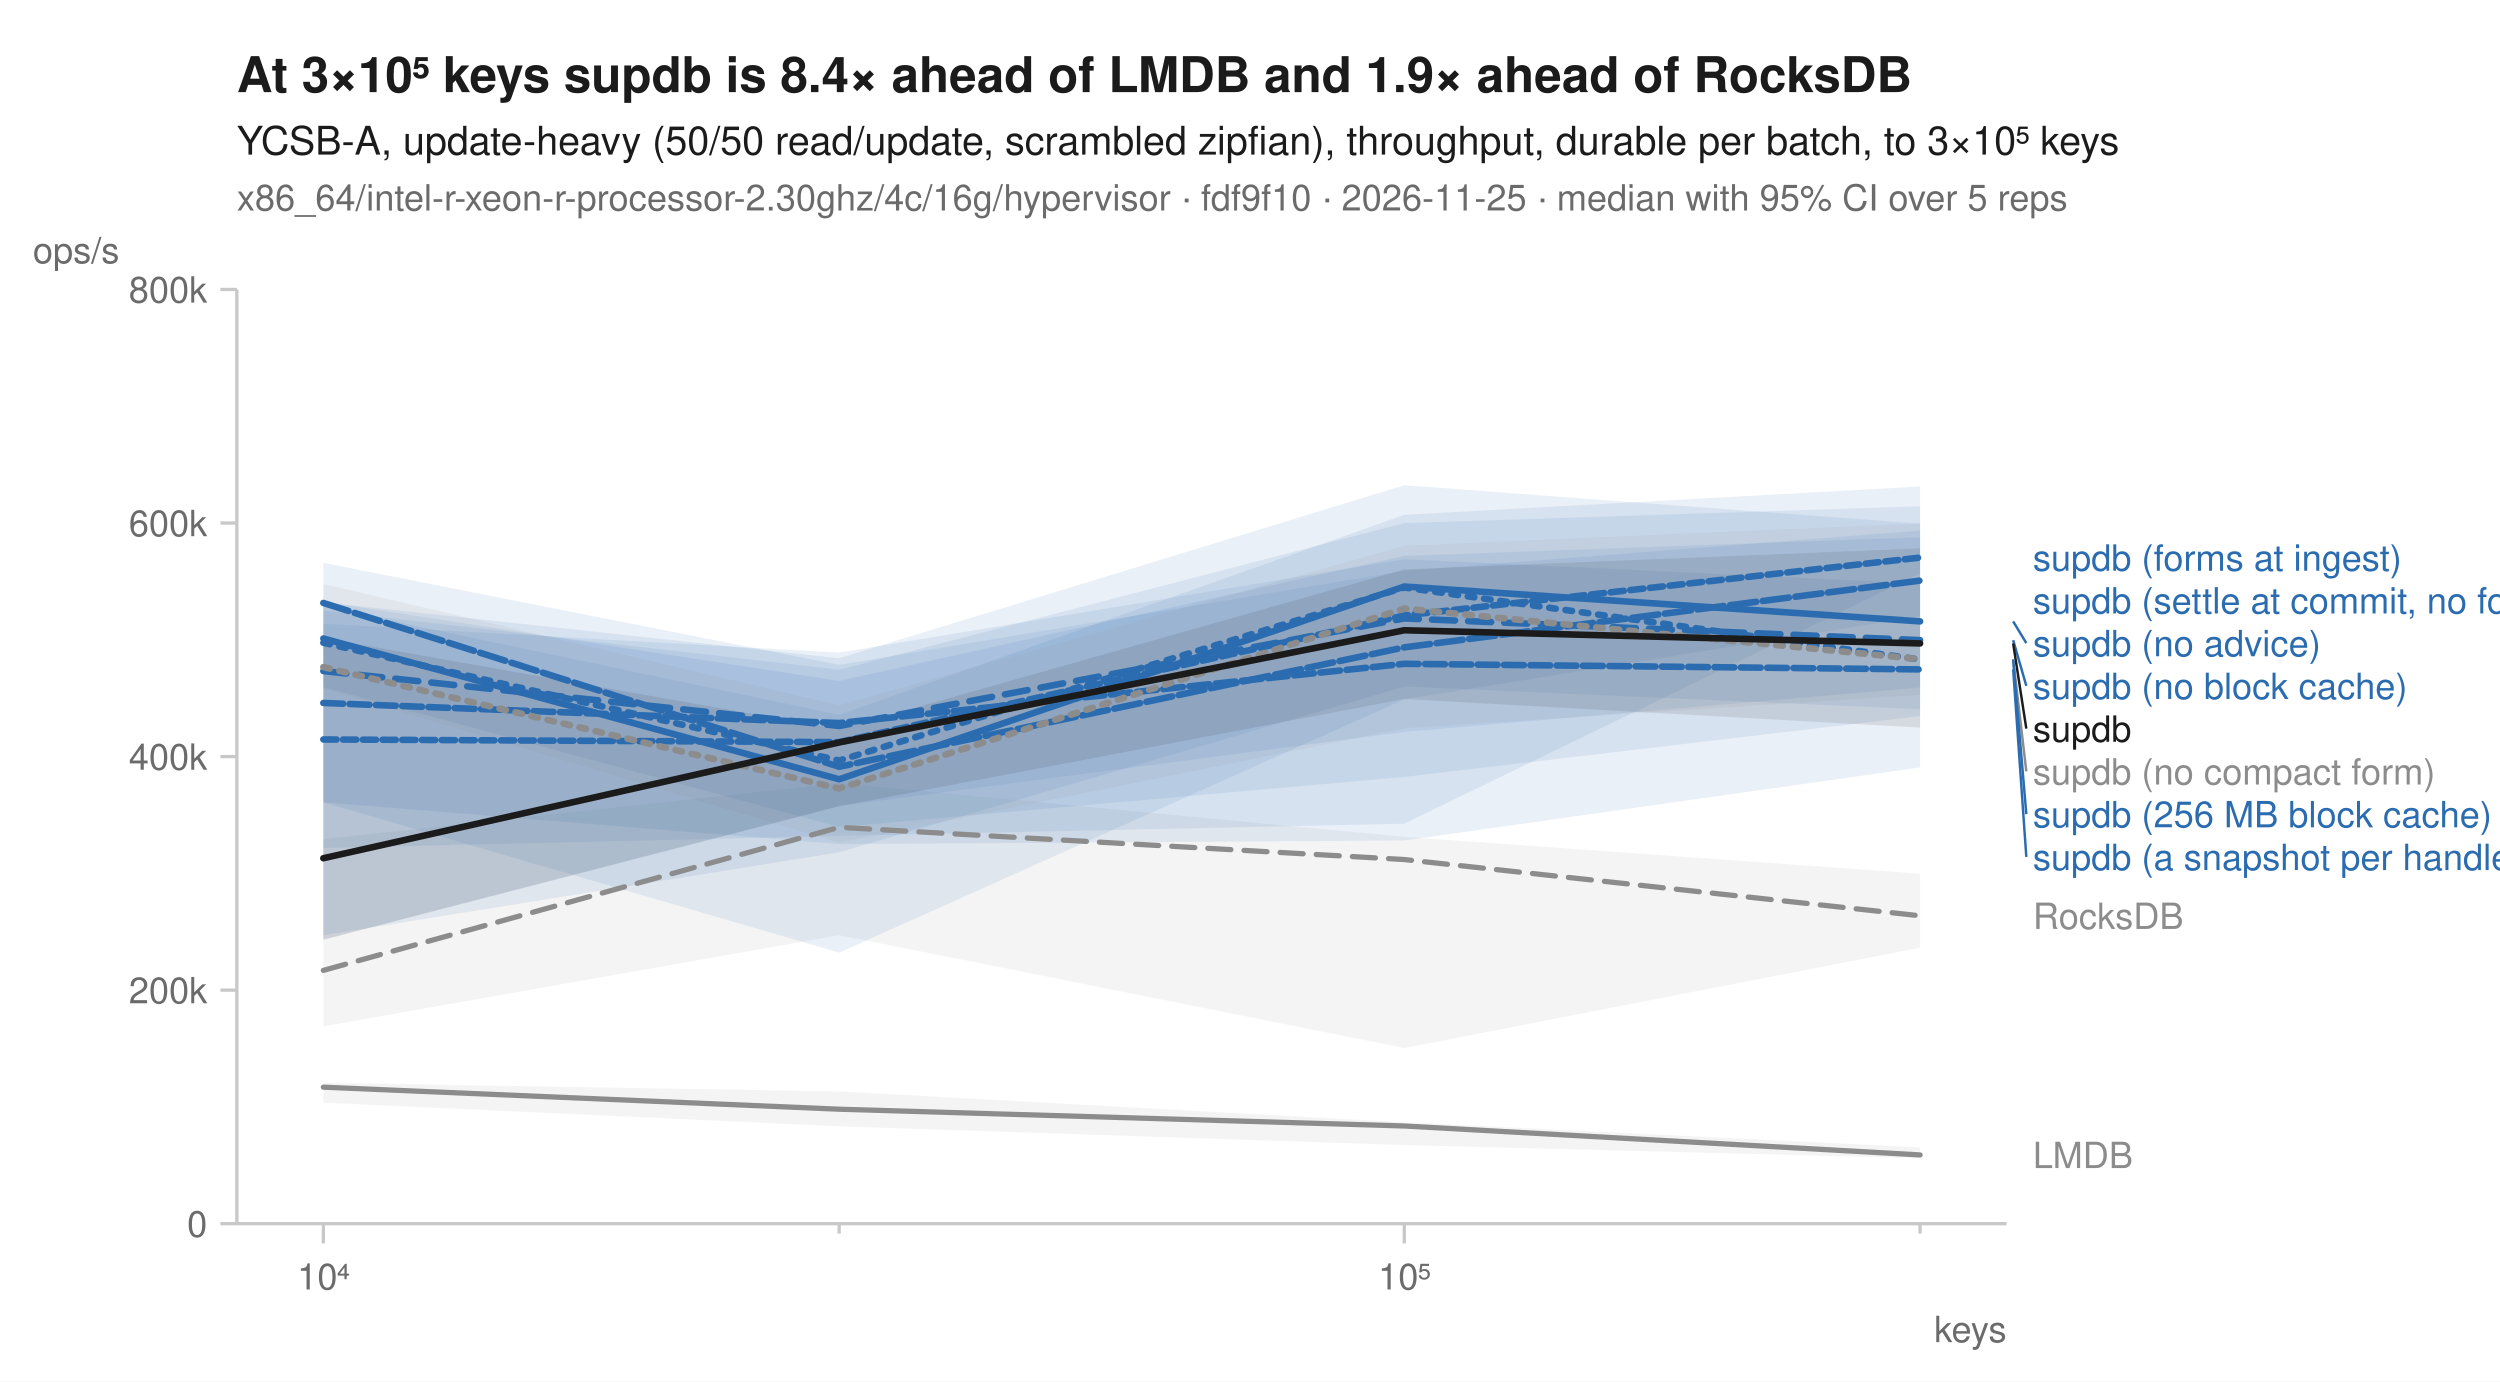
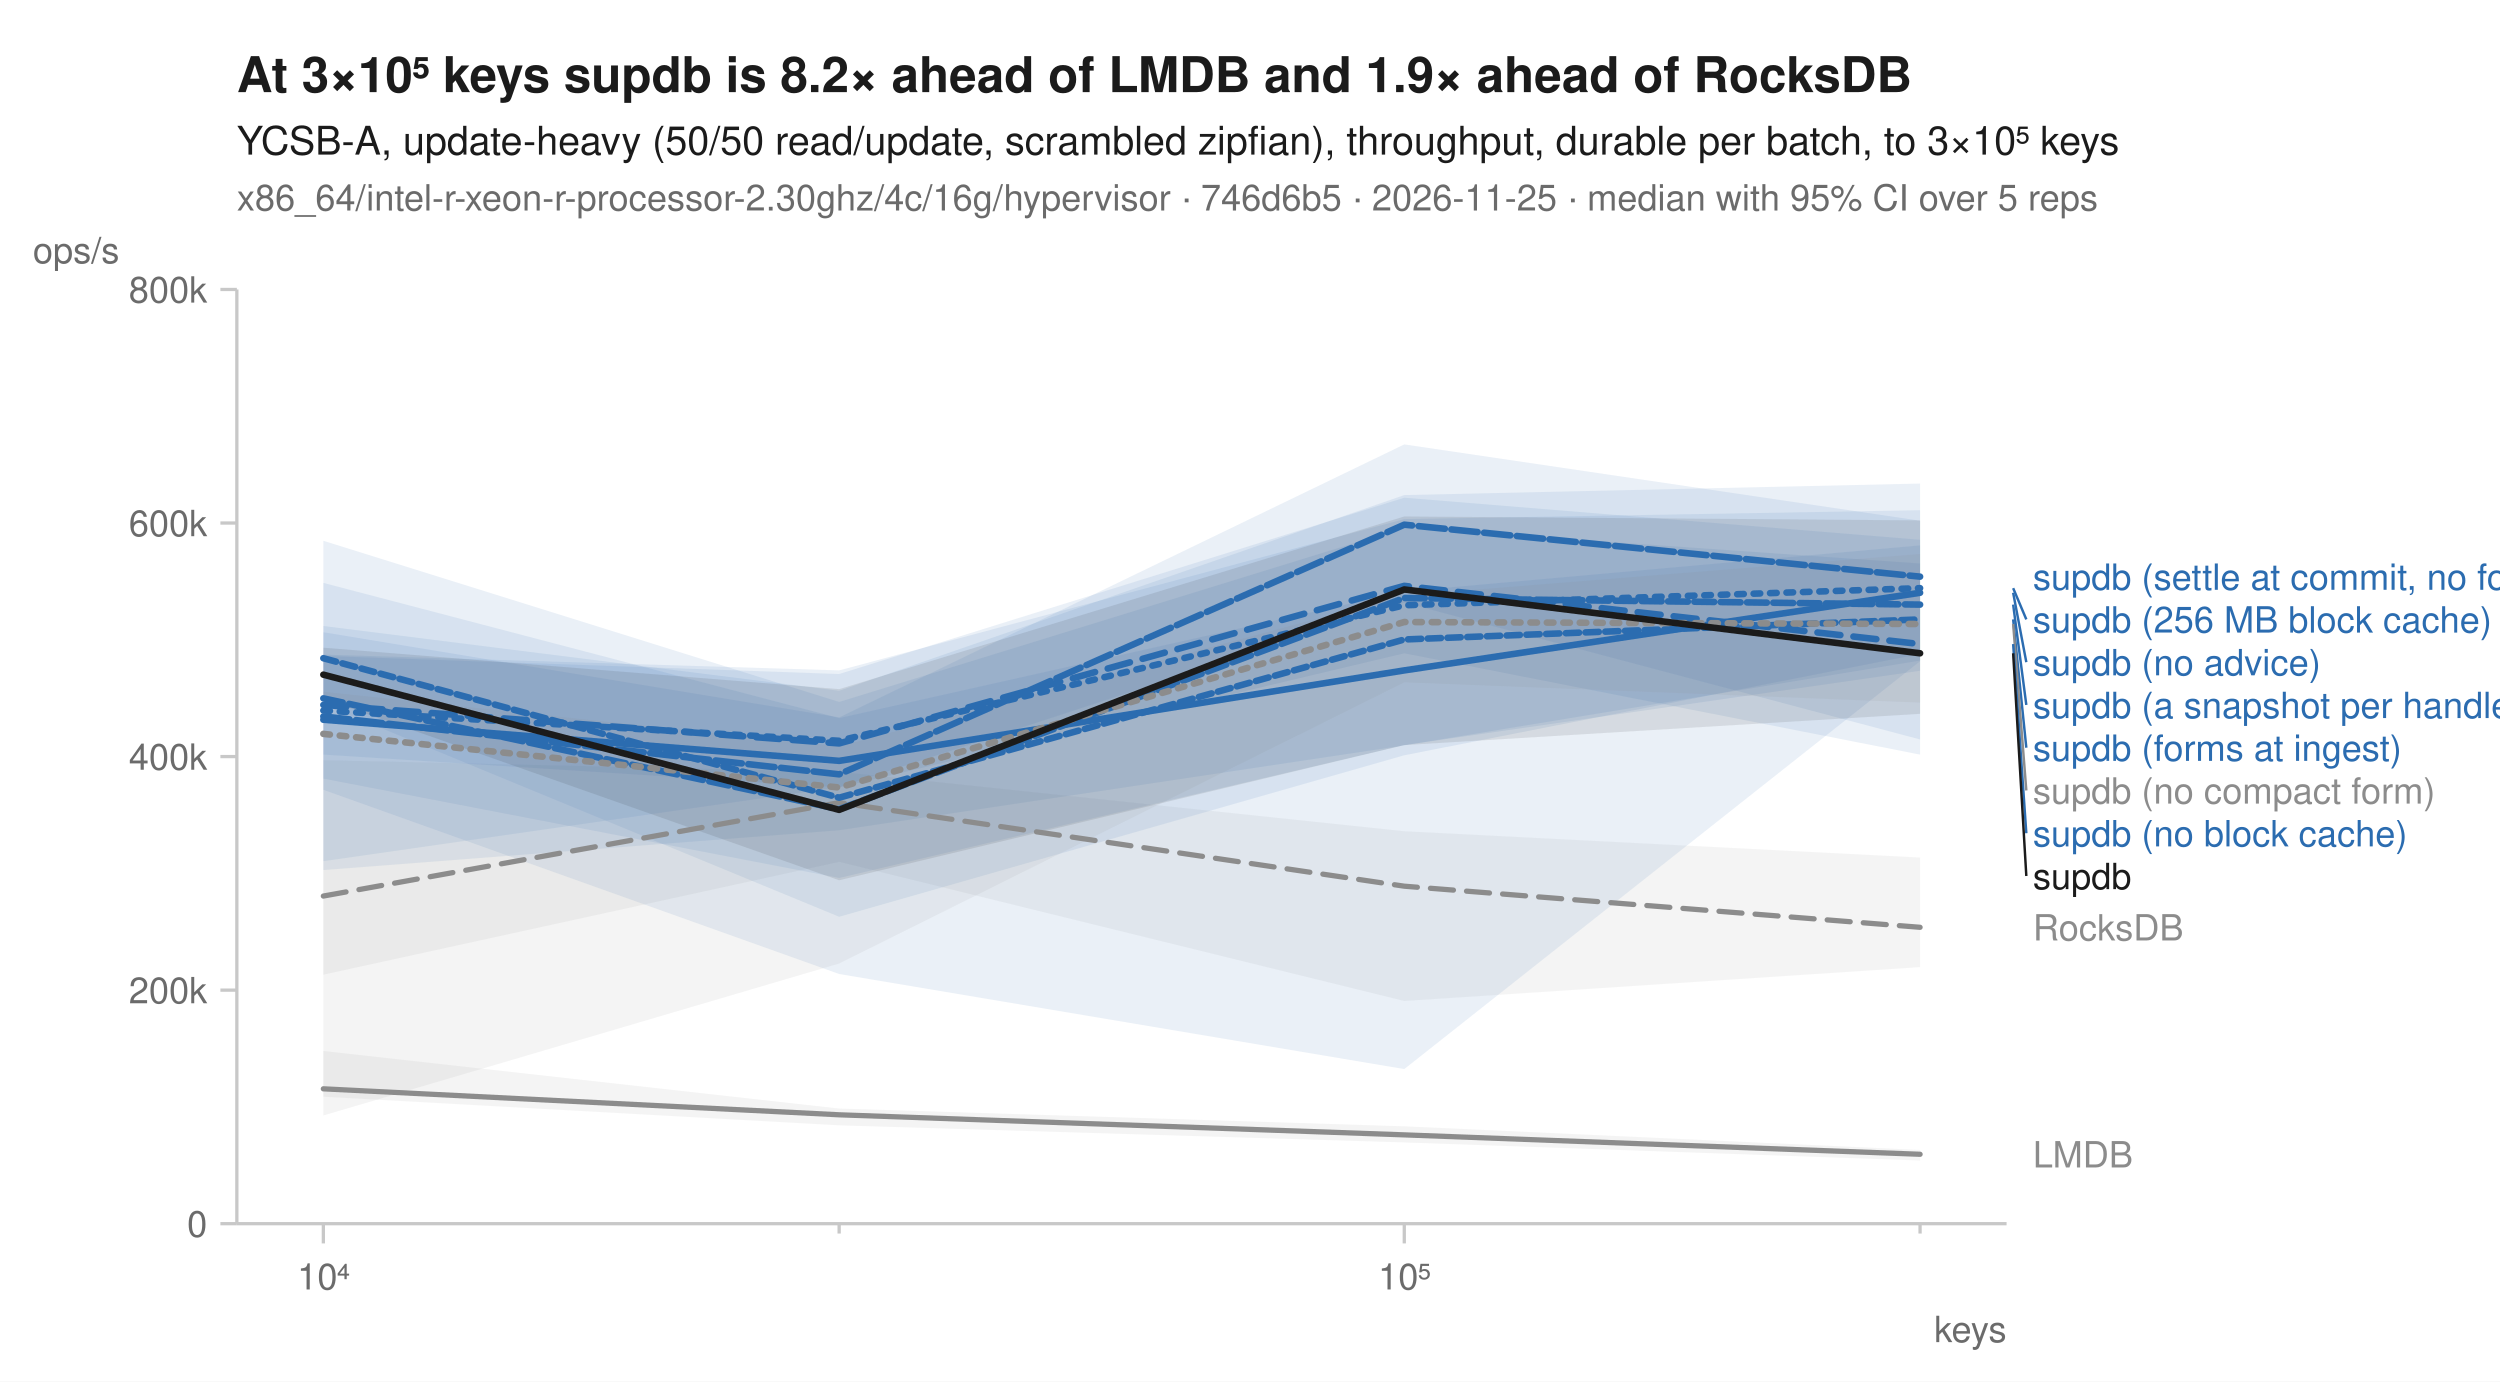
<svg xmlns="http://www.w3.org/2000/svg" width="760" height="420" viewBox="0 0 760 420" font-family="-apple-system, BlinkMacSystemFont, 'Segoe UI', Helvetica, Arial, sans-serif" fill="#1b1b1b">
  <rect width="760" height="420" fill="white" />
-   <text x="72" y="28" font-size="15" font-weight="600">At 3×10⁵ keys supdb is 8.4× ahead of LMDB and 1.9× ahead of RocksDB</text>
+   <text x="72" y="28" font-size="15" font-weight="600">At 3×10⁵ keys supdb is 8.2× ahead of LMDB and 1.9× ahead of RocksDB</text>
  <text x="72" y="47" font-size="12">YCSB-A, update-heavy (50/50 read/update, scrambled zipfian), throughput, durable per batch, to 3×10⁵ keys</text>
-   <text x="72" y="64" font-size="11" fill="#6b6b6b">x86_64/intel-r-xeon-r-processor-2.30ghz/4c/16g/hypervisor · fdf9f10 · 2026-11-25 · median with 95% CI over 5 reps</text>
+   <text x="72" y="64" font-size="11" fill="#6b6b6b">x86_64/intel-r-xeon-r-processor-2.30ghz/4c/16g/hypervisor · 746d6b5 · 2026-11-25 · median with 95% CI over 5 reps</text>
  <line x1="72" y1="372" x2="610" y2="372" stroke="#c8c8c8" stroke-width="1" />
  <line x1="72" y1="88" x2="72" y2="372" stroke="#c8c8c8" stroke-width="1" />
  <line x1="98.3" y1="372" x2="98.3" y2="378" stroke="#c8c8c8" stroke-width="1" />
  <text x="98.3" y="392" font-size="11" text-anchor="middle" fill="#6b6b6b">10⁴</text>
  <line x1="255.1" y1="372" x2="255.1" y2="375" stroke="#c8c8c8" stroke-width="1" />
  <line x1="426.9" y1="372" x2="426.9" y2="378" stroke="#c8c8c8" stroke-width="1" />
  <text x="426.9" y="392" font-size="11" text-anchor="middle" fill="#6b6b6b">10⁵</text>
  <line x1="583.7" y1="372" x2="583.7" y2="375" stroke="#c8c8c8" stroke-width="1" />
  <text x="610" y="408" font-size="11" text-anchor="end" fill="#6b6b6b">keys</text>
  <line x1="67" y1="372.0" x2="72" y2="372.0" stroke="#c8c8c8" stroke-width="1" />
  <text x="63" y="376.0" font-size="11" text-anchor="end" fill="#6b6b6b">0</text>
  <line x1="67" y1="301.0" x2="72" y2="301.0" stroke="#c8c8c8" stroke-width="1" />
  <text x="63" y="305.0" font-size="11" text-anchor="end" fill="#6b6b6b">200k</text>
  <line x1="67" y1="230.0" x2="72" y2="230.0" stroke="#c8c8c8" stroke-width="1" />
  <text x="63" y="234.0" font-size="11" text-anchor="end" fill="#6b6b6b">400k</text>
  <line x1="67" y1="159.0" x2="72" y2="159.0" stroke="#c8c8c8" stroke-width="1" />
  <text x="63" y="163.0" font-size="11" text-anchor="end" fill="#6b6b6b">600k</text>
  <line x1="67" y1="88.0" x2="72" y2="88.0" stroke="#c8c8c8" stroke-width="1" />
  <text x="63" y="92.0" font-size="11" text-anchor="end" fill="#6b6b6b">800k</text>
  <text x="10" y="80" font-size="11" text-anchor="start" fill="#6b6b6b">ops/s</text>
-   <path d="M98.3,255.1 L255.1,238.1 L426.9,254.4 L583.7,265.6 L583.7,288.1 L426.9,318.6 L255.1,284.3 L98.3,312.0 Z" fill="#8c8c8c" fill-opacity="0.10" />
-   <path d="M98.3,329.2 L255.1,331.8 L426.9,341.2 L583.7,348.8 L583.7,352.1 L426.9,348.1 L255.1,342.4 L98.3,335.2 Z" fill="#8c8c8c" fill-opacity="0.10" />
-   <path d="M98.3,182.9 L255.1,207.0 L426.9,169.0 L583.7,163.3 L583.7,233.3 L426.9,255.5 L255.1,256.6 L98.3,243.9 Z" fill="#2b6cb0" fill-opacity="0.10" />
-   <path d="M98.3,189.6 L255.1,198.4 L426.9,170.0 L583.7,177.4 L583.7,217.7 L426.9,236.2 L255.1,251.4 L98.3,208.9 Z" fill="#2b6cb0" fill-opacity="0.10" />
-   <path d="M98.3,185.6 L255.1,203.6 L426.9,159.0 L583.7,153.9 L583.7,209.0 L426.9,222.5 L255.1,245.0 L98.3,285.6 Z" fill="#2b6cb0" fill-opacity="0.10" />
-   <path d="M98.3,184.4 L255.1,217.3 L426.9,156.5 L583.7,147.9 L583.7,215.6 L426.9,208.7 L255.1,259.1 L98.3,284.3 Z" fill="#2b6cb0" fill-opacity="0.10" />
-   <path d="M98.3,171.1 L255.1,202.1 L426.9,173.5 L583.7,161.3 L583.7,187.3 L426.9,212.6 L255.1,289.6 L98.3,243.9 Z" fill="#2b6cb0" fill-opacity="0.10" />
-   <path d="M98.3,183.1 L255.1,200.1 L426.9,147.5 L583.7,159.2 L583.7,174.3 L426.9,250.4 L255.1,254.1 L98.3,257.8 Z" fill="#2b6cb0" fill-opacity="0.10" />
-   <path d="M98.3,177.5 L255.1,214.4 L426.9,165.9 L583.7,159.1 L583.7,211.2 L426.9,221.4 L255.1,256.2 L98.3,209.3 Z" fill="#8c8c8c" fill-opacity="0.10" />
-   <path d="M98.3,194.0 L255.1,221.7 L426.9,173.1 L583.7,166.7 L583.7,221.2 L426.9,212.5 L255.1,245.1 L98.3,285.7 Z" fill="#1b1b1b" fill-opacity="0.10" />
-   <path d="M98.3,295.0 L255.1,251.5 L426.9,261.3 L583.7,278.4 " fill="none" stroke="#8c8c8c" stroke-width="1.6" stroke-linejoin="round" stroke-linecap="round" stroke-dasharray="7,4" />
-   <path d="M98.3,330.5 L255.1,337.2 L426.9,342.3 L583.7,351.1 " fill="none" stroke="#8c8c8c" stroke-width="1.6" stroke-linejoin="round" stroke-linecap="round" />
-   <path d="M98.3,195.4 L255.1,231.2 L426.9,178.6 L583.7,200.5 " fill="none" stroke="#2b6cb0" stroke-width="2" stroke-linejoin="round" stroke-linecap="round" stroke-dasharray="2,3" />
-   <path d="M98.3,204.0 L255.1,220.7 L426.9,188.0 L583.7,194.6 " fill="none" stroke="#2b6cb0" stroke-width="2" stroke-linejoin="round" stroke-linecap="round" stroke-dasharray="7,4" />
-   <path d="M98.3,194.1 L255.1,236.9 L426.9,178.3 L583.7,188.9 " fill="none" stroke="#2b6cb0" stroke-width="2" stroke-linejoin="round" stroke-linecap="round" />
-   <path d="M98.3,213.7 L255.1,219.8 L426.9,201.8 L583.7,203.5 " fill="none" stroke="#2b6cb0" stroke-width="2" stroke-linejoin="round" stroke-linecap="round" stroke-dasharray="6,2" />
-   <path d="M98.3,183.3 L255.1,233.1 L426.9,196.8 L583.7,176.5 " fill="none" stroke="#2b6cb0" stroke-width="2" stroke-linejoin="round" stroke-linecap="round" stroke-dasharray="8,2" />
-   <path d="M98.3,224.8 L255.1,225.6 L426.9,187.1 L583.7,169.5 " fill="none" stroke="#2b6cb0" stroke-width="2" stroke-linejoin="round" stroke-linecap="round" stroke-dasharray="4,2" />
-   <path d="M98.3,202.8 L255.1,239.7 L426.9,185.0 L583.7,200.4 " fill="none" stroke="#8c8c8c" stroke-width="2" stroke-linejoin="round" stroke-linecap="round" stroke-dasharray="2,3" />
-   <path d="M98.3,260.9 L255.1,225.7 L426.9,191.6 L583.7,195.6 " fill="none" stroke="#1b1b1b" stroke-width="2" stroke-linejoin="round" stroke-linecap="round" />
-   <text x="618.0" y="173.5" font-size="11" fill="#2b6cb0">supdb (forms at ingest)</text>
-   <text x="618.0" y="186.5" font-size="11" fill="#2b6cb0">supdb (settle at commit, no forms)</text>
-   <line x1="612.0" y1="188.9" x2="616.0" y2="195.5" stroke="#2b6cb0" stroke-width="0.75" />
-   <text x="618.0" y="199.5" font-size="11" fill="#2b6cb0">supdb (no advice)</text>
-   <line x1="612.0" y1="194.6" x2="616.0" y2="208.5" stroke="#2b6cb0" stroke-width="0.75" />
-   <text x="618.0" y="212.5" font-size="11" fill="#2b6cb0">supdb (no block cache)</text>
-   <line x1="612.0" y1="195.6" x2="616.0" y2="221.5" stroke="#1b1b1b" stroke-width="0.75" />
-   <text x="618.0" y="225.5" font-size="11" fill="#1b1b1b">supdb</text>
-   <line x1="612.0" y1="200.4" x2="616.0" y2="234.5" stroke="#8c8c8c" stroke-width="0.75" />
-   <text x="618.0" y="238.5" font-size="11" fill="#8c8c8c">supdb (no compact form)</text>
-   <line x1="612.0" y1="200.5" x2="616.0" y2="247.5" stroke="#2b6cb0" stroke-width="0.75" />
-   <text x="618.0" y="251.5" font-size="11" fill="#2b6cb0">supdb (256 MB block cache)</text>
-   <line x1="612.0" y1="203.5" x2="616.0" y2="260.5" stroke="#2b6cb0" stroke-width="0.75" />
-   <text x="618.0" y="264.5" font-size="11" fill="#2b6cb0">supdb (a snapshot per handle)</text>
-   <text x="618.0" y="282.4" font-size="11" fill="#8c8c8c">RocksDB</text>
-   <text x="618.0" y="355.1" font-size="11" fill="#8c8c8c">LMDB</text>
+   <path d="M98.3,231.1 L255.1,234.6 L426.9,252.7 L583.7,260.7 L583.7,294.0 L426.9,304.3 L255.1,262.0 L98.3,296.3 Z" fill="#8c8c8c" fill-opacity="0.10" />
+   <path d="M98.3,319.5 L255.1,337.0 L426.9,342.4 L583.7,349.6 L583.7,352.8 L426.9,347.3 L255.1,342.1 L98.3,333.4 Z" fill="#8c8c8c" fill-opacity="0.10" />
+   <path d="M98.3,190.3 L255.1,210.0 L426.9,150.5 L583.7,147.0 L583.7,229.4 L426.9,198.6 L255.1,239.4 L98.3,229.4 Z" fill="#2b6cb0" fill-opacity="0.10" />
+   <path d="M98.3,199.0 L255.1,203.8 L426.9,157.8 L583.7,155.1 L583.7,224.8 L426.9,183.2 L255.1,239.3 L98.3,261.8 Z" fill="#2b6cb0" fill-opacity="0.10" />
+   <path d="M98.3,177.2 L255.1,218.3 L426.9,179.8 L583.7,165.8 L583.7,200.8 L426.9,226.6 L255.1,252.4 L98.3,264.5 Z" fill="#2b6cb0" fill-opacity="0.10" />
+   <path d="M98.3,199.4 L255.1,204.9 L426.9,151.3 L583.7,164.1 L583.7,201.0 L426.9,325.0 L255.1,296.1 L98.3,240.1 Z" fill="#2b6cb0" fill-opacity="0.10" />
+   <path d="M98.3,192.2 L255.1,218.1 L426.9,135.1 L583.7,158.3 L583.7,203.9 L426.9,226.5 L255.1,266.9 L98.3,236.7 Z" fill="#2b6cb0" fill-opacity="0.10" />
+   <path d="M98.3,164.4 L255.1,213.4 L426.9,160.4 L583.7,171.3 L583.7,198.8 L426.9,229.6 L255.1,278.7 L98.3,214.1 Z" fill="#2b6cb0" fill-opacity="0.10" />
+   <path d="M98.3,210.3 L255.1,226.9 L426.9,181.0 L583.7,168.4 L583.7,213.6 L426.9,207.4 L255.1,292.9 L98.3,339.1 Z" fill="#8c8c8c" fill-opacity="0.10" />
+   <path d="M98.3,196.9 L255.1,209.5 L426.9,157.0 L583.7,158.2 L583.7,217.0 L426.9,226.5 L255.1,267.6 L98.3,212.4 Z" fill="#1b1b1b" fill-opacity="0.10" />
+   <path d="M98.3,272.4 L255.1,244.0 L426.9,269.4 L583.7,281.9 " fill="none" stroke="#8c8c8c" stroke-width="1.6" stroke-linejoin="round" stroke-linecap="round" stroke-dasharray="7,4" />
+   <path d="M98.3,331.0 L255.1,338.9 L426.9,345.0 L583.7,350.9 " fill="none" stroke="#8c8c8c" stroke-width="1.6" stroke-linejoin="round" stroke-linecap="round" />
+   <path d="M98.3,216.0 L255.1,225.2 L426.9,184.0 L583.7,178.8 " fill="none" stroke="#2b6cb0" stroke-width="2" stroke-linejoin="round" stroke-linecap="round" stroke-dasharray="2,3" />
+   <path d="M98.3,214.3 L255.1,226.0 L426.9,178.1 L583.7,195.8 " fill="none" stroke="#2b6cb0" stroke-width="2" stroke-linejoin="round" stroke-linecap="round" stroke-dasharray="7,4" />
+   <path d="M98.3,218.8 L255.1,231.3 L426.9,203.8 L583.7,180.2 " fill="none" stroke="#2b6cb0" stroke-width="2" stroke-linejoin="round" stroke-linecap="round" />
+   <path d="M98.3,212.3 L255.1,246.0 L426.9,181.8 L583.7,183.8 " fill="none" stroke="#2b6cb0" stroke-width="2" stroke-linejoin="round" stroke-linecap="round" stroke-dasharray="6,2" />
+   <path d="M98.3,217.8 L255.1,235.4 L426.9,159.5 L583.7,175.3 " fill="none" stroke="#2b6cb0" stroke-width="2" stroke-linejoin="round" stroke-linecap="round" stroke-dasharray="8,2" />
+   <path d="M98.3,200.1 L255.1,242.5 L426.9,194.4 L583.7,188.3 " fill="none" stroke="#2b6cb0" stroke-width="2" stroke-linejoin="round" stroke-linecap="round" stroke-dasharray="4,2" />
+   <path d="M98.3,223.1 L255.1,239.4 L426.9,189.1 L583.7,189.7 " fill="none" stroke="#8c8c8c" stroke-width="2" stroke-linejoin="round" stroke-linecap="round" stroke-dasharray="2,3" />
+   <path d="M98.3,205.1 L255.1,246.2 L426.9,179.2 L583.7,198.6 " fill="none" stroke="#1b1b1b" stroke-width="2" stroke-linejoin="round" stroke-linecap="round" />
+   <text x="618.0" y="179.3" font-size="11" fill="#2b6cb0">supdb (settle at commit, no forms)</text>
+   <line x1="612.0" y1="178.8" x2="616.0" y2="188.3" stroke="#2b6cb0" stroke-width="0.75" />
+   <text x="618.0" y="192.3" font-size="11" fill="#2b6cb0">supdb (256 MB block cache)</text>
+   <line x1="612.0" y1="180.2" x2="616.0" y2="201.3" stroke="#2b6cb0" stroke-width="0.75" />
+   <text x="618.0" y="205.3" font-size="11" fill="#2b6cb0">supdb (no advice)</text>
+   <line x1="612.0" y1="183.8" x2="616.0" y2="214.3" stroke="#2b6cb0" stroke-width="0.75" />
+   <text x="618.0" y="218.3" font-size="11" fill="#2b6cb0">supdb (a snapshot per handle)</text>
+   <line x1="612.0" y1="188.3" x2="616.0" y2="227.3" stroke="#2b6cb0" stroke-width="0.75" />
+   <text x="618.0" y="231.3" font-size="11" fill="#2b6cb0">supdb (forms at ingest)</text>
+   <line x1="612.0" y1="189.7" x2="616.0" y2="240.3" stroke="#8c8c8c" stroke-width="0.75" />
+   <text x="618.0" y="244.3" font-size="11" fill="#8c8c8c">supdb (no compact form)</text>
+   <line x1="612.0" y1="195.8" x2="616.0" y2="253.3" stroke="#2b6cb0" stroke-width="0.75" />
+   <text x="618.0" y="257.3" font-size="11" fill="#2b6cb0">supdb (no block cache)</text>
+   <line x1="612.0" y1="198.6" x2="616.0" y2="266.3" stroke="#1b1b1b" stroke-width="0.75" />
+   <text x="618.0" y="270.3" font-size="11" fill="#1b1b1b">supdb</text>
+   <text x="618.0" y="285.9" font-size="11" fill="#8c8c8c">RocksDB</text>
+   <text x="618.0" y="354.9" font-size="11" fill="#8c8c8c">LMDB</text>
</svg>
